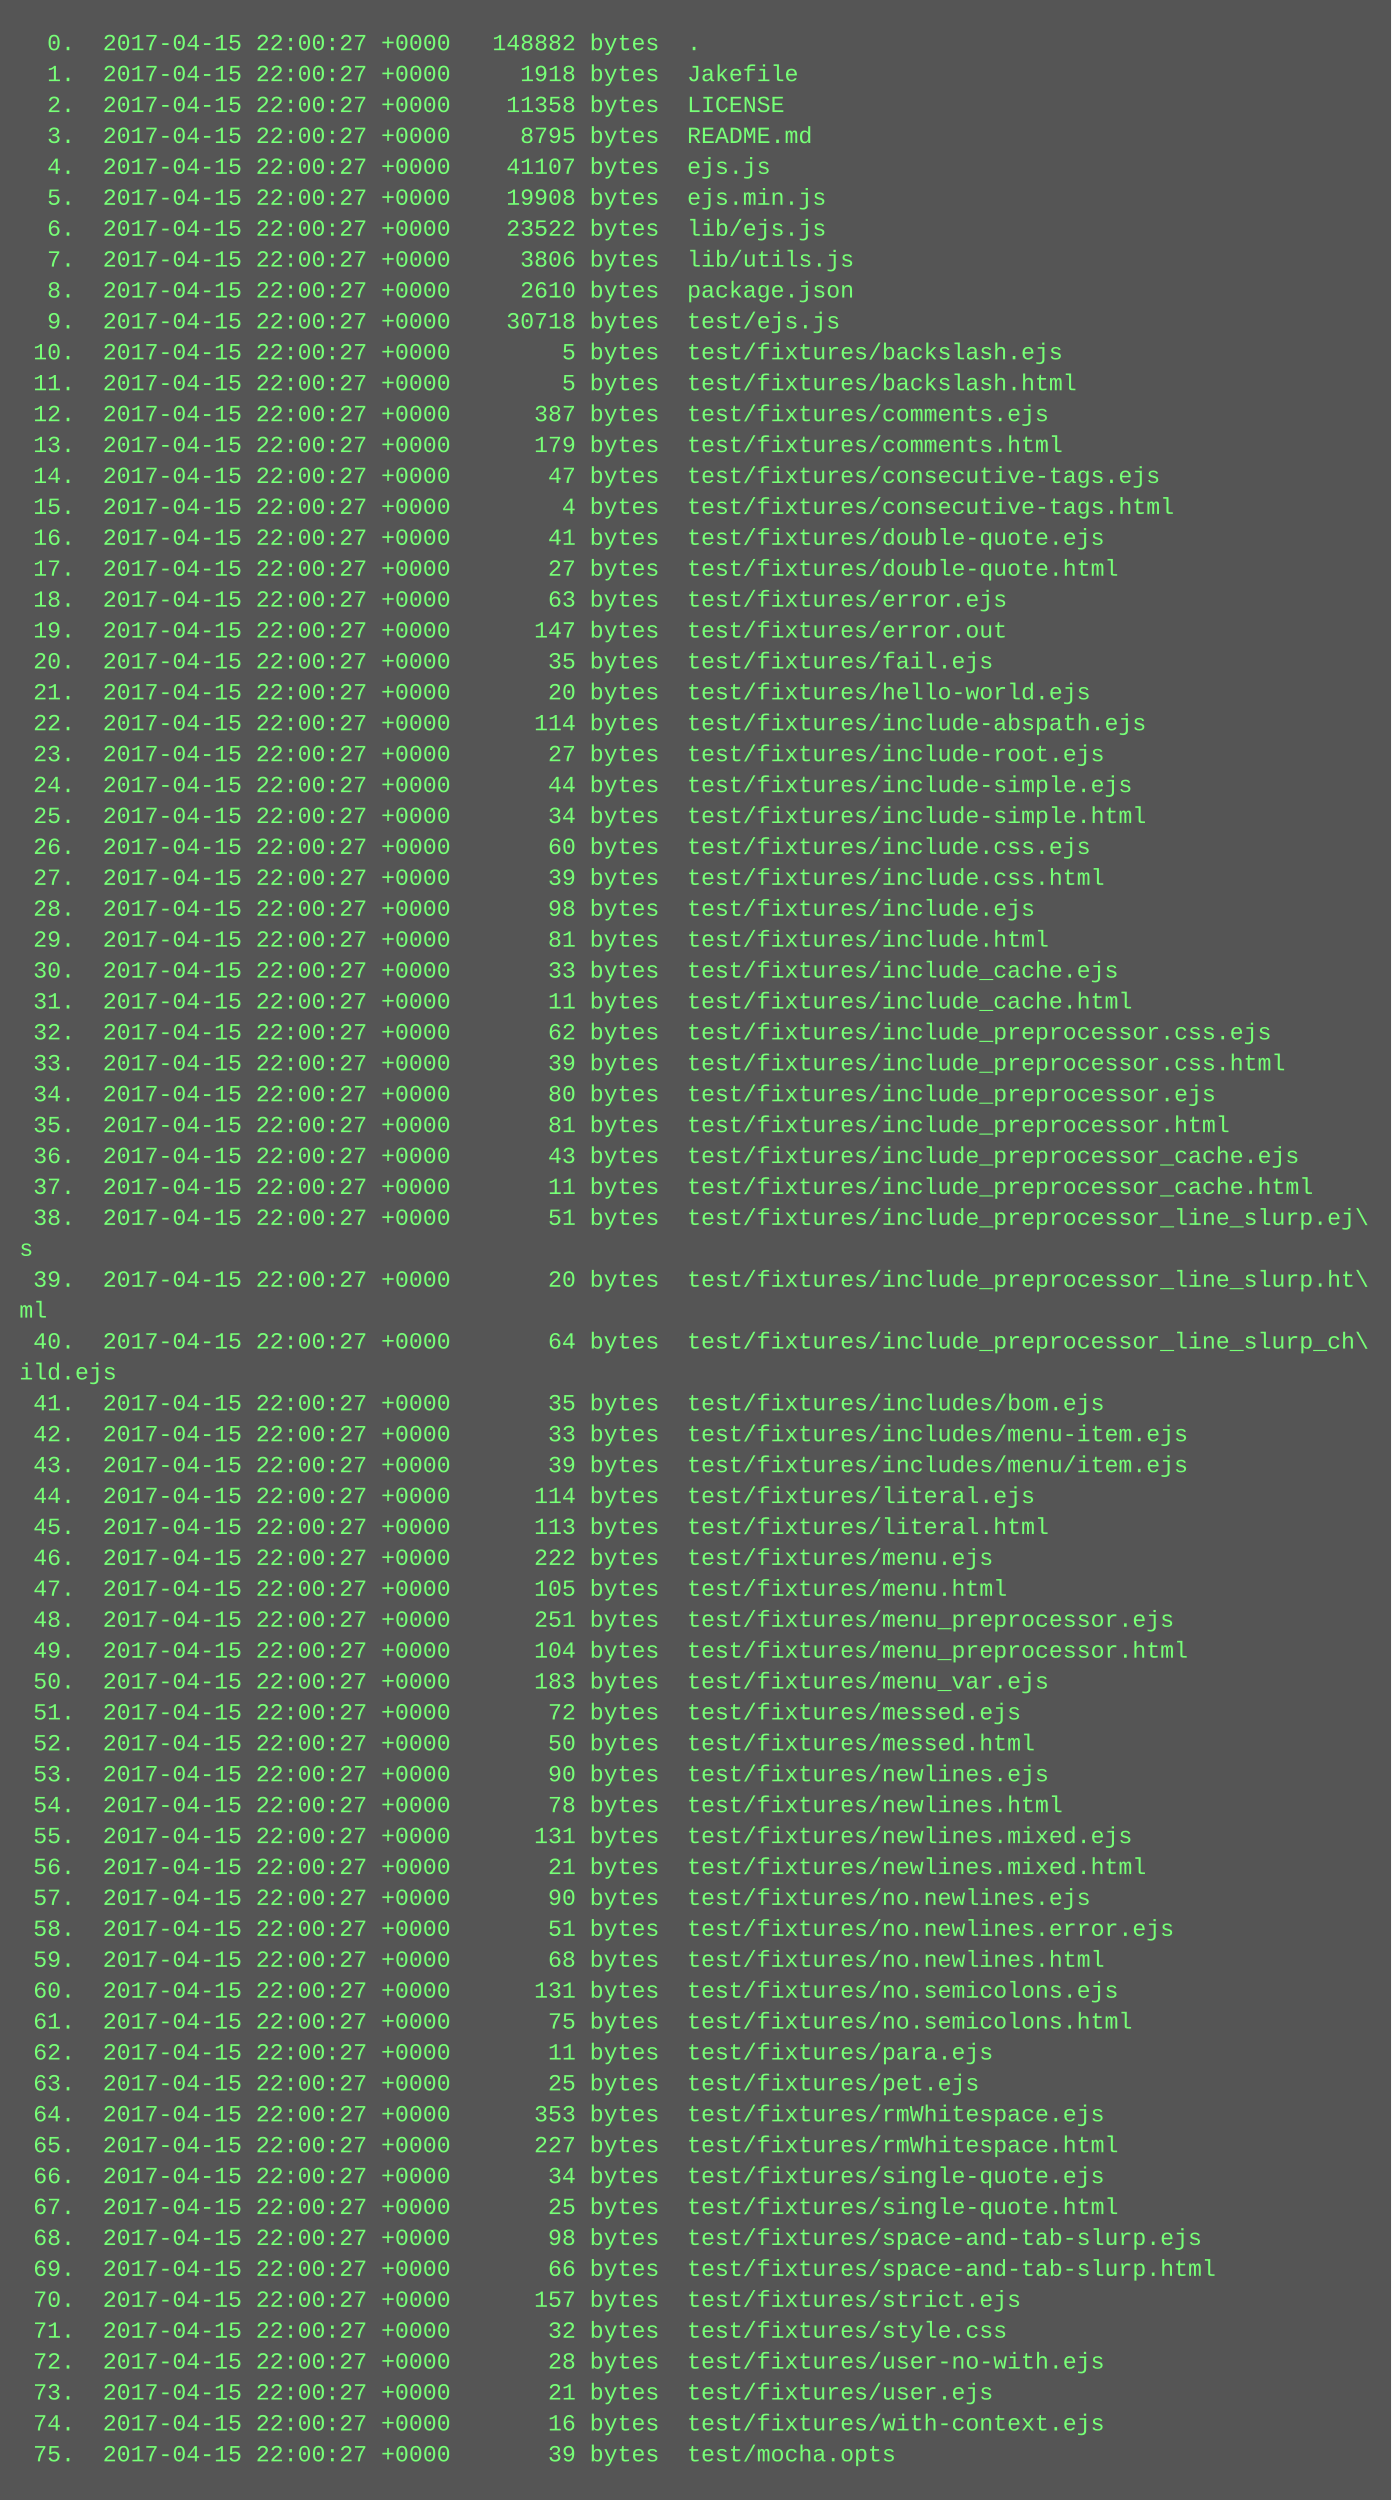
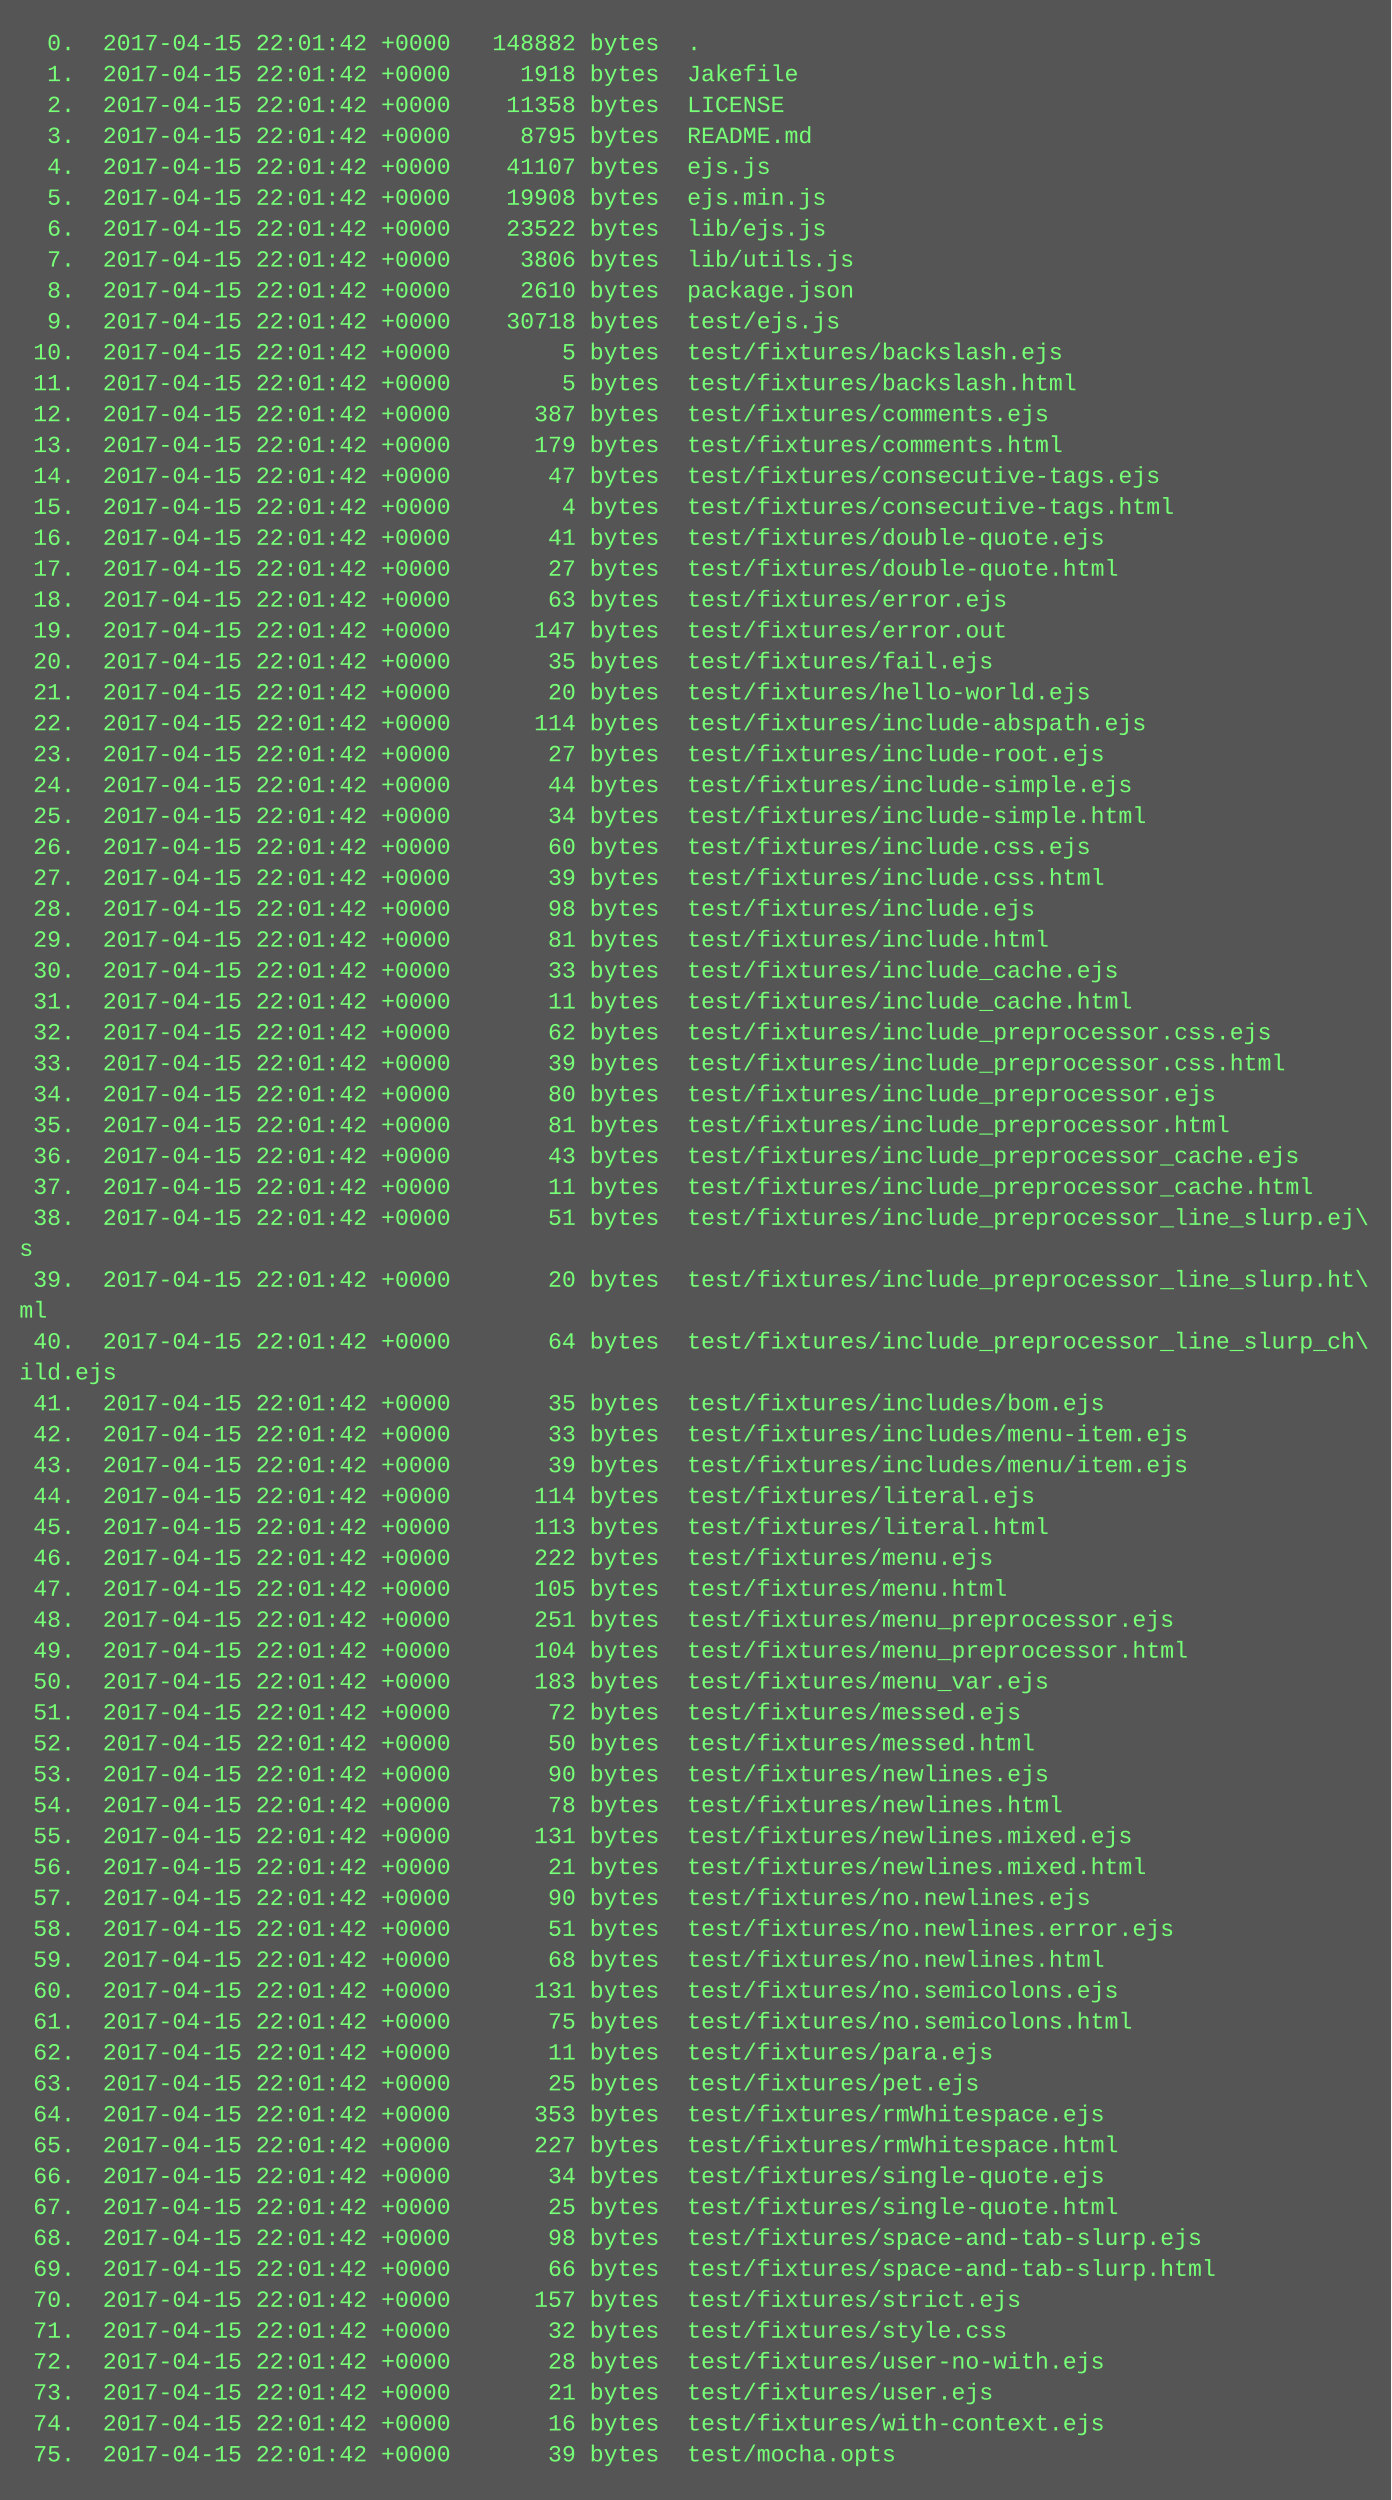
<svg xmlns="http://www.w3.org/2000/svg" height="1294" width="720">
  <rect height="1294" fill="#555" width="720" />
  <text fill="#7f7" font-family="Courier New" font-size="12" xml:space="preserve">
-     <tspan x="10" y="26">  0.  2017-04-15 22:00:27 +0000   148882 bytes  .</tspan>
-     <tspan x="10" y="42">  1.  2017-04-15 22:00:27 +0000     1918 bytes  Jakefile</tspan>
-     <tspan x="10" y="58">  2.  2017-04-15 22:00:27 +0000    11358 bytes  LICENSE</tspan>
-     <tspan x="10" y="74">  3.  2017-04-15 22:00:27 +0000     8795 bytes  README.md</tspan>
-     <tspan x="10" y="90">  4.  2017-04-15 22:00:27 +0000    41107 bytes  ejs.js</tspan>
-     <tspan x="10" y="106">  5.  2017-04-15 22:00:27 +0000    19908 bytes  ejs.min.js</tspan>
-     <tspan x="10" y="122">  6.  2017-04-15 22:00:27 +0000    23522 bytes  lib/ejs.js</tspan>
-     <tspan x="10" y="138">  7.  2017-04-15 22:00:27 +0000     3806 bytes  lib/utils.js</tspan>
-     <tspan x="10" y="154">  8.  2017-04-15 22:00:27 +0000     2610 bytes  package.json</tspan>
-     <tspan x="10" y="170">  9.  2017-04-15 22:00:27 +0000    30718 bytes  test/ejs.js</tspan>
-     <tspan x="10" y="186"> 10.  2017-04-15 22:00:27 +0000        5 bytes  test/fixtures/backslash.ejs</tspan>
-     <tspan x="10" y="202"> 11.  2017-04-15 22:00:27 +0000        5 bytes  test/fixtures/backslash.html</tspan>
-     <tspan x="10" y="218"> 12.  2017-04-15 22:00:27 +0000      387 bytes  test/fixtures/comments.ejs</tspan>
-     <tspan x="10" y="234"> 13.  2017-04-15 22:00:27 +0000      179 bytes  test/fixtures/comments.html</tspan>
-     <tspan x="10" y="250"> 14.  2017-04-15 22:00:27 +0000       47 bytes  test/fixtures/consecutive-tags.ejs</tspan>
-     <tspan x="10" y="266"> 15.  2017-04-15 22:00:27 +0000        4 bytes  test/fixtures/consecutive-tags.html</tspan>
-     <tspan x="10" y="282"> 16.  2017-04-15 22:00:27 +0000       41 bytes  test/fixtures/double-quote.ejs</tspan>
-     <tspan x="10" y="298"> 17.  2017-04-15 22:00:27 +0000       27 bytes  test/fixtures/double-quote.html</tspan>
-     <tspan x="10" y="314"> 18.  2017-04-15 22:00:27 +0000       63 bytes  test/fixtures/error.ejs</tspan>
-     <tspan x="10" y="330"> 19.  2017-04-15 22:00:27 +0000      147 bytes  test/fixtures/error.out</tspan>
-     <tspan x="10" y="346"> 20.  2017-04-15 22:00:27 +0000       35 bytes  test/fixtures/fail.ejs</tspan>
-     <tspan x="10" y="362"> 21.  2017-04-15 22:00:27 +0000       20 bytes  test/fixtures/hello-world.ejs</tspan>
-     <tspan x="10" y="378"> 22.  2017-04-15 22:00:27 +0000      114 bytes  test/fixtures/include-abspath.ejs</tspan>
-     <tspan x="10" y="394"> 23.  2017-04-15 22:00:27 +0000       27 bytes  test/fixtures/include-root.ejs</tspan>
-     <tspan x="10" y="410"> 24.  2017-04-15 22:00:27 +0000       44 bytes  test/fixtures/include-simple.ejs</tspan>
-     <tspan x="10" y="426"> 25.  2017-04-15 22:00:27 +0000       34 bytes  test/fixtures/include-simple.html</tspan>
-     <tspan x="10" y="442"> 26.  2017-04-15 22:00:27 +0000       60 bytes  test/fixtures/include.css.ejs</tspan>
-     <tspan x="10" y="458"> 27.  2017-04-15 22:00:27 +0000       39 bytes  test/fixtures/include.css.html</tspan>
-     <tspan x="10" y="474"> 28.  2017-04-15 22:00:27 +0000       98 bytes  test/fixtures/include.ejs</tspan>
-     <tspan x="10" y="490"> 29.  2017-04-15 22:00:27 +0000       81 bytes  test/fixtures/include.html</tspan>
-     <tspan x="10" y="506"> 30.  2017-04-15 22:00:27 +0000       33 bytes  test/fixtures/include_cache.ejs</tspan>
-     <tspan x="10" y="522"> 31.  2017-04-15 22:00:27 +0000       11 bytes  test/fixtures/include_cache.html</tspan>
-     <tspan x="10" y="538"> 32.  2017-04-15 22:00:27 +0000       62 bytes  test/fixtures/include_preprocessor.css.ejs</tspan>
-     <tspan x="10" y="554"> 33.  2017-04-15 22:00:27 +0000       39 bytes  test/fixtures/include_preprocessor.css.html</tspan>
-     <tspan x="10" y="570"> 34.  2017-04-15 22:00:27 +0000       80 bytes  test/fixtures/include_preprocessor.ejs</tspan>
-     <tspan x="10" y="586"> 35.  2017-04-15 22:00:27 +0000       81 bytes  test/fixtures/include_preprocessor.html</tspan>
-     <tspan x="10" y="602"> 36.  2017-04-15 22:00:27 +0000       43 bytes  test/fixtures/include_preprocessor_cache.ejs</tspan>
-     <tspan x="10" y="618"> 37.  2017-04-15 22:00:27 +0000       11 bytes  test/fixtures/include_preprocessor_cache.html</tspan>
-     <tspan x="10" y="634"> 38.  2017-04-15 22:00:27 +0000       51 bytes  test/fixtures/include_preprocessor_line_slurp.ej\</tspan>
+     <tspan x="10" y="26">  0.  2017-04-15 22:01:42 +0000   148882 bytes  .</tspan>
+     <tspan x="10" y="42">  1.  2017-04-15 22:01:42 +0000     1918 bytes  Jakefile</tspan>
+     <tspan x="10" y="58">  2.  2017-04-15 22:01:42 +0000    11358 bytes  LICENSE</tspan>
+     <tspan x="10" y="74">  3.  2017-04-15 22:01:42 +0000     8795 bytes  README.md</tspan>
+     <tspan x="10" y="90">  4.  2017-04-15 22:01:42 +0000    41107 bytes  ejs.js</tspan>
+     <tspan x="10" y="106">  5.  2017-04-15 22:01:42 +0000    19908 bytes  ejs.min.js</tspan>
+     <tspan x="10" y="122">  6.  2017-04-15 22:01:42 +0000    23522 bytes  lib/ejs.js</tspan>
+     <tspan x="10" y="138">  7.  2017-04-15 22:01:42 +0000     3806 bytes  lib/utils.js</tspan>
+     <tspan x="10" y="154">  8.  2017-04-15 22:01:42 +0000     2610 bytes  package.json</tspan>
+     <tspan x="10" y="170">  9.  2017-04-15 22:01:42 +0000    30718 bytes  test/ejs.js</tspan>
+     <tspan x="10" y="186"> 10.  2017-04-15 22:01:42 +0000        5 bytes  test/fixtures/backslash.ejs</tspan>
+     <tspan x="10" y="202"> 11.  2017-04-15 22:01:42 +0000        5 bytes  test/fixtures/backslash.html</tspan>
+     <tspan x="10" y="218"> 12.  2017-04-15 22:01:42 +0000      387 bytes  test/fixtures/comments.ejs</tspan>
+     <tspan x="10" y="234"> 13.  2017-04-15 22:01:42 +0000      179 bytes  test/fixtures/comments.html</tspan>
+     <tspan x="10" y="250"> 14.  2017-04-15 22:01:42 +0000       47 bytes  test/fixtures/consecutive-tags.ejs</tspan>
+     <tspan x="10" y="266"> 15.  2017-04-15 22:01:42 +0000        4 bytes  test/fixtures/consecutive-tags.html</tspan>
+     <tspan x="10" y="282"> 16.  2017-04-15 22:01:42 +0000       41 bytes  test/fixtures/double-quote.ejs</tspan>
+     <tspan x="10" y="298"> 17.  2017-04-15 22:01:42 +0000       27 bytes  test/fixtures/double-quote.html</tspan>
+     <tspan x="10" y="314"> 18.  2017-04-15 22:01:42 +0000       63 bytes  test/fixtures/error.ejs</tspan>
+     <tspan x="10" y="330"> 19.  2017-04-15 22:01:42 +0000      147 bytes  test/fixtures/error.out</tspan>
+     <tspan x="10" y="346"> 20.  2017-04-15 22:01:42 +0000       35 bytes  test/fixtures/fail.ejs</tspan>
+     <tspan x="10" y="362"> 21.  2017-04-15 22:01:42 +0000       20 bytes  test/fixtures/hello-world.ejs</tspan>
+     <tspan x="10" y="378"> 22.  2017-04-15 22:01:42 +0000      114 bytes  test/fixtures/include-abspath.ejs</tspan>
+     <tspan x="10" y="394"> 23.  2017-04-15 22:01:42 +0000       27 bytes  test/fixtures/include-root.ejs</tspan>
+     <tspan x="10" y="410"> 24.  2017-04-15 22:01:42 +0000       44 bytes  test/fixtures/include-simple.ejs</tspan>
+     <tspan x="10" y="426"> 25.  2017-04-15 22:01:42 +0000       34 bytes  test/fixtures/include-simple.html</tspan>
+     <tspan x="10" y="442"> 26.  2017-04-15 22:01:42 +0000       60 bytes  test/fixtures/include.css.ejs</tspan>
+     <tspan x="10" y="458"> 27.  2017-04-15 22:01:42 +0000       39 bytes  test/fixtures/include.css.html</tspan>
+     <tspan x="10" y="474"> 28.  2017-04-15 22:01:42 +0000       98 bytes  test/fixtures/include.ejs</tspan>
+     <tspan x="10" y="490"> 29.  2017-04-15 22:01:42 +0000       81 bytes  test/fixtures/include.html</tspan>
+     <tspan x="10" y="506"> 30.  2017-04-15 22:01:42 +0000       33 bytes  test/fixtures/include_cache.ejs</tspan>
+     <tspan x="10" y="522"> 31.  2017-04-15 22:01:42 +0000       11 bytes  test/fixtures/include_cache.html</tspan>
+     <tspan x="10" y="538"> 32.  2017-04-15 22:01:42 +0000       62 bytes  test/fixtures/include_preprocessor.css.ejs</tspan>
+     <tspan x="10" y="554"> 33.  2017-04-15 22:01:42 +0000       39 bytes  test/fixtures/include_preprocessor.css.html</tspan>
+     <tspan x="10" y="570"> 34.  2017-04-15 22:01:42 +0000       80 bytes  test/fixtures/include_preprocessor.ejs</tspan>
+     <tspan x="10" y="586"> 35.  2017-04-15 22:01:42 +0000       81 bytes  test/fixtures/include_preprocessor.html</tspan>
+     <tspan x="10" y="602"> 36.  2017-04-15 22:01:42 +0000       43 bytes  test/fixtures/include_preprocessor_cache.ejs</tspan>
+     <tspan x="10" y="618"> 37.  2017-04-15 22:01:42 +0000       11 bytes  test/fixtures/include_preprocessor_cache.html</tspan>
+     <tspan x="10" y="634"> 38.  2017-04-15 22:01:42 +0000       51 bytes  test/fixtures/include_preprocessor_line_slurp.ej\</tspan>
    <tspan x="10" y="650">s</tspan>
-     <tspan x="10" y="666"> 39.  2017-04-15 22:00:27 +0000       20 bytes  test/fixtures/include_preprocessor_line_slurp.ht\</tspan>
+     <tspan x="10" y="666"> 39.  2017-04-15 22:01:42 +0000       20 bytes  test/fixtures/include_preprocessor_line_slurp.ht\</tspan>
    <tspan x="10" y="682">ml</tspan>
-     <tspan x="10" y="698"> 40.  2017-04-15 22:00:27 +0000       64 bytes  test/fixtures/include_preprocessor_line_slurp_ch\</tspan>
+     <tspan x="10" y="698"> 40.  2017-04-15 22:01:42 +0000       64 bytes  test/fixtures/include_preprocessor_line_slurp_ch\</tspan>
    <tspan x="10" y="714">ild.ejs</tspan>
-     <tspan x="10" y="730"> 41.  2017-04-15 22:00:27 +0000       35 bytes  test/fixtures/includes/bom.ejs</tspan>
-     <tspan x="10" y="746"> 42.  2017-04-15 22:00:27 +0000       33 bytes  test/fixtures/includes/menu-item.ejs</tspan>
-     <tspan x="10" y="762"> 43.  2017-04-15 22:00:27 +0000       39 bytes  test/fixtures/includes/menu/item.ejs</tspan>
-     <tspan x="10" y="778"> 44.  2017-04-15 22:00:27 +0000      114 bytes  test/fixtures/literal.ejs</tspan>
-     <tspan x="10" y="794"> 45.  2017-04-15 22:00:27 +0000      113 bytes  test/fixtures/literal.html</tspan>
-     <tspan x="10" y="810"> 46.  2017-04-15 22:00:27 +0000      222 bytes  test/fixtures/menu.ejs</tspan>
-     <tspan x="10" y="826"> 47.  2017-04-15 22:00:27 +0000      105 bytes  test/fixtures/menu.html</tspan>
-     <tspan x="10" y="842"> 48.  2017-04-15 22:00:27 +0000      251 bytes  test/fixtures/menu_preprocessor.ejs</tspan>
-     <tspan x="10" y="858"> 49.  2017-04-15 22:00:27 +0000      104 bytes  test/fixtures/menu_preprocessor.html</tspan>
-     <tspan x="10" y="874"> 50.  2017-04-15 22:00:27 +0000      183 bytes  test/fixtures/menu_var.ejs</tspan>
-     <tspan x="10" y="890"> 51.  2017-04-15 22:00:27 +0000       72 bytes  test/fixtures/messed.ejs</tspan>
-     <tspan x="10" y="906"> 52.  2017-04-15 22:00:27 +0000       50 bytes  test/fixtures/messed.html</tspan>
-     <tspan x="10" y="922"> 53.  2017-04-15 22:00:27 +0000       90 bytes  test/fixtures/newlines.ejs</tspan>
-     <tspan x="10" y="938"> 54.  2017-04-15 22:00:27 +0000       78 bytes  test/fixtures/newlines.html</tspan>
-     <tspan x="10" y="954"> 55.  2017-04-15 22:00:27 +0000      131 bytes  test/fixtures/newlines.mixed.ejs</tspan>
-     <tspan x="10" y="970"> 56.  2017-04-15 22:00:27 +0000       21 bytes  test/fixtures/newlines.mixed.html</tspan>
-     <tspan x="10" y="986"> 57.  2017-04-15 22:00:27 +0000       90 bytes  test/fixtures/no.newlines.ejs</tspan>
-     <tspan x="10" y="1002"> 58.  2017-04-15 22:00:27 +0000       51 bytes  test/fixtures/no.newlines.error.ejs</tspan>
-     <tspan x="10" y="1018"> 59.  2017-04-15 22:00:27 +0000       68 bytes  test/fixtures/no.newlines.html</tspan>
-     <tspan x="10" y="1034"> 60.  2017-04-15 22:00:27 +0000      131 bytes  test/fixtures/no.semicolons.ejs</tspan>
-     <tspan x="10" y="1050"> 61.  2017-04-15 22:00:27 +0000       75 bytes  test/fixtures/no.semicolons.html</tspan>
-     <tspan x="10" y="1066"> 62.  2017-04-15 22:00:27 +0000       11 bytes  test/fixtures/para.ejs</tspan>
-     <tspan x="10" y="1082"> 63.  2017-04-15 22:00:27 +0000       25 bytes  test/fixtures/pet.ejs</tspan>
-     <tspan x="10" y="1098"> 64.  2017-04-15 22:00:27 +0000      353 bytes  test/fixtures/rmWhitespace.ejs</tspan>
-     <tspan x="10" y="1114"> 65.  2017-04-15 22:00:27 +0000      227 bytes  test/fixtures/rmWhitespace.html</tspan>
-     <tspan x="10" y="1130"> 66.  2017-04-15 22:00:27 +0000       34 bytes  test/fixtures/single-quote.ejs</tspan>
-     <tspan x="10" y="1146"> 67.  2017-04-15 22:00:27 +0000       25 bytes  test/fixtures/single-quote.html</tspan>
-     <tspan x="10" y="1162"> 68.  2017-04-15 22:00:27 +0000       98 bytes  test/fixtures/space-and-tab-slurp.ejs</tspan>
-     <tspan x="10" y="1178"> 69.  2017-04-15 22:00:27 +0000       66 bytes  test/fixtures/space-and-tab-slurp.html</tspan>
-     <tspan x="10" y="1194"> 70.  2017-04-15 22:00:27 +0000      157 bytes  test/fixtures/strict.ejs</tspan>
-     <tspan x="10" y="1210"> 71.  2017-04-15 22:00:27 +0000       32 bytes  test/fixtures/style.css</tspan>
-     <tspan x="10" y="1226"> 72.  2017-04-15 22:00:27 +0000       28 bytes  test/fixtures/user-no-with.ejs</tspan>
-     <tspan x="10" y="1242"> 73.  2017-04-15 22:00:27 +0000       21 bytes  test/fixtures/user.ejs</tspan>
-     <tspan x="10" y="1258"> 74.  2017-04-15 22:00:27 +0000       16 bytes  test/fixtures/with-context.ejs</tspan>
-     <tspan x="10" y="1274"> 75.  2017-04-15 22:00:27 +0000       39 bytes  test/mocha.opts</tspan>
+     <tspan x="10" y="730"> 41.  2017-04-15 22:01:42 +0000       35 bytes  test/fixtures/includes/bom.ejs</tspan>
+     <tspan x="10" y="746"> 42.  2017-04-15 22:01:42 +0000       33 bytes  test/fixtures/includes/menu-item.ejs</tspan>
+     <tspan x="10" y="762"> 43.  2017-04-15 22:01:42 +0000       39 bytes  test/fixtures/includes/menu/item.ejs</tspan>
+     <tspan x="10" y="778"> 44.  2017-04-15 22:01:42 +0000      114 bytes  test/fixtures/literal.ejs</tspan>
+     <tspan x="10" y="794"> 45.  2017-04-15 22:01:42 +0000      113 bytes  test/fixtures/literal.html</tspan>
+     <tspan x="10" y="810"> 46.  2017-04-15 22:01:42 +0000      222 bytes  test/fixtures/menu.ejs</tspan>
+     <tspan x="10" y="826"> 47.  2017-04-15 22:01:42 +0000      105 bytes  test/fixtures/menu.html</tspan>
+     <tspan x="10" y="842"> 48.  2017-04-15 22:01:42 +0000      251 bytes  test/fixtures/menu_preprocessor.ejs</tspan>
+     <tspan x="10" y="858"> 49.  2017-04-15 22:01:42 +0000      104 bytes  test/fixtures/menu_preprocessor.html</tspan>
+     <tspan x="10" y="874"> 50.  2017-04-15 22:01:42 +0000      183 bytes  test/fixtures/menu_var.ejs</tspan>
+     <tspan x="10" y="890"> 51.  2017-04-15 22:01:42 +0000       72 bytes  test/fixtures/messed.ejs</tspan>
+     <tspan x="10" y="906"> 52.  2017-04-15 22:01:42 +0000       50 bytes  test/fixtures/messed.html</tspan>
+     <tspan x="10" y="922"> 53.  2017-04-15 22:01:42 +0000       90 bytes  test/fixtures/newlines.ejs</tspan>
+     <tspan x="10" y="938"> 54.  2017-04-15 22:01:42 +0000       78 bytes  test/fixtures/newlines.html</tspan>
+     <tspan x="10" y="954"> 55.  2017-04-15 22:01:42 +0000      131 bytes  test/fixtures/newlines.mixed.ejs</tspan>
+     <tspan x="10" y="970"> 56.  2017-04-15 22:01:42 +0000       21 bytes  test/fixtures/newlines.mixed.html</tspan>
+     <tspan x="10" y="986"> 57.  2017-04-15 22:01:42 +0000       90 bytes  test/fixtures/no.newlines.ejs</tspan>
+     <tspan x="10" y="1002"> 58.  2017-04-15 22:01:42 +0000       51 bytes  test/fixtures/no.newlines.error.ejs</tspan>
+     <tspan x="10" y="1018"> 59.  2017-04-15 22:01:42 +0000       68 bytes  test/fixtures/no.newlines.html</tspan>
+     <tspan x="10" y="1034"> 60.  2017-04-15 22:01:42 +0000      131 bytes  test/fixtures/no.semicolons.ejs</tspan>
+     <tspan x="10" y="1050"> 61.  2017-04-15 22:01:42 +0000       75 bytes  test/fixtures/no.semicolons.html</tspan>
+     <tspan x="10" y="1066"> 62.  2017-04-15 22:01:42 +0000       11 bytes  test/fixtures/para.ejs</tspan>
+     <tspan x="10" y="1082"> 63.  2017-04-15 22:01:42 +0000       25 bytes  test/fixtures/pet.ejs</tspan>
+     <tspan x="10" y="1098"> 64.  2017-04-15 22:01:42 +0000      353 bytes  test/fixtures/rmWhitespace.ejs</tspan>
+     <tspan x="10" y="1114"> 65.  2017-04-15 22:01:42 +0000      227 bytes  test/fixtures/rmWhitespace.html</tspan>
+     <tspan x="10" y="1130"> 66.  2017-04-15 22:01:42 +0000       34 bytes  test/fixtures/single-quote.ejs</tspan>
+     <tspan x="10" y="1146"> 67.  2017-04-15 22:01:42 +0000       25 bytes  test/fixtures/single-quote.html</tspan>
+     <tspan x="10" y="1162"> 68.  2017-04-15 22:01:42 +0000       98 bytes  test/fixtures/space-and-tab-slurp.ejs</tspan>
+     <tspan x="10" y="1178"> 69.  2017-04-15 22:01:42 +0000       66 bytes  test/fixtures/space-and-tab-slurp.html</tspan>
+     <tspan x="10" y="1194"> 70.  2017-04-15 22:01:42 +0000      157 bytes  test/fixtures/strict.ejs</tspan>
+     <tspan x="10" y="1210"> 71.  2017-04-15 22:01:42 +0000       32 bytes  test/fixtures/style.css</tspan>
+     <tspan x="10" y="1226"> 72.  2017-04-15 22:01:42 +0000       28 bytes  test/fixtures/user-no-with.ejs</tspan>
+     <tspan x="10" y="1242"> 73.  2017-04-15 22:01:42 +0000       21 bytes  test/fixtures/user.ejs</tspan>
+     <tspan x="10" y="1258"> 74.  2017-04-15 22:01:42 +0000       16 bytes  test/fixtures/with-context.ejs</tspan>
+     <tspan x="10" y="1274"> 75.  2017-04-15 22:01:42 +0000       39 bytes  test/mocha.opts</tspan>
  </text>
</svg>
